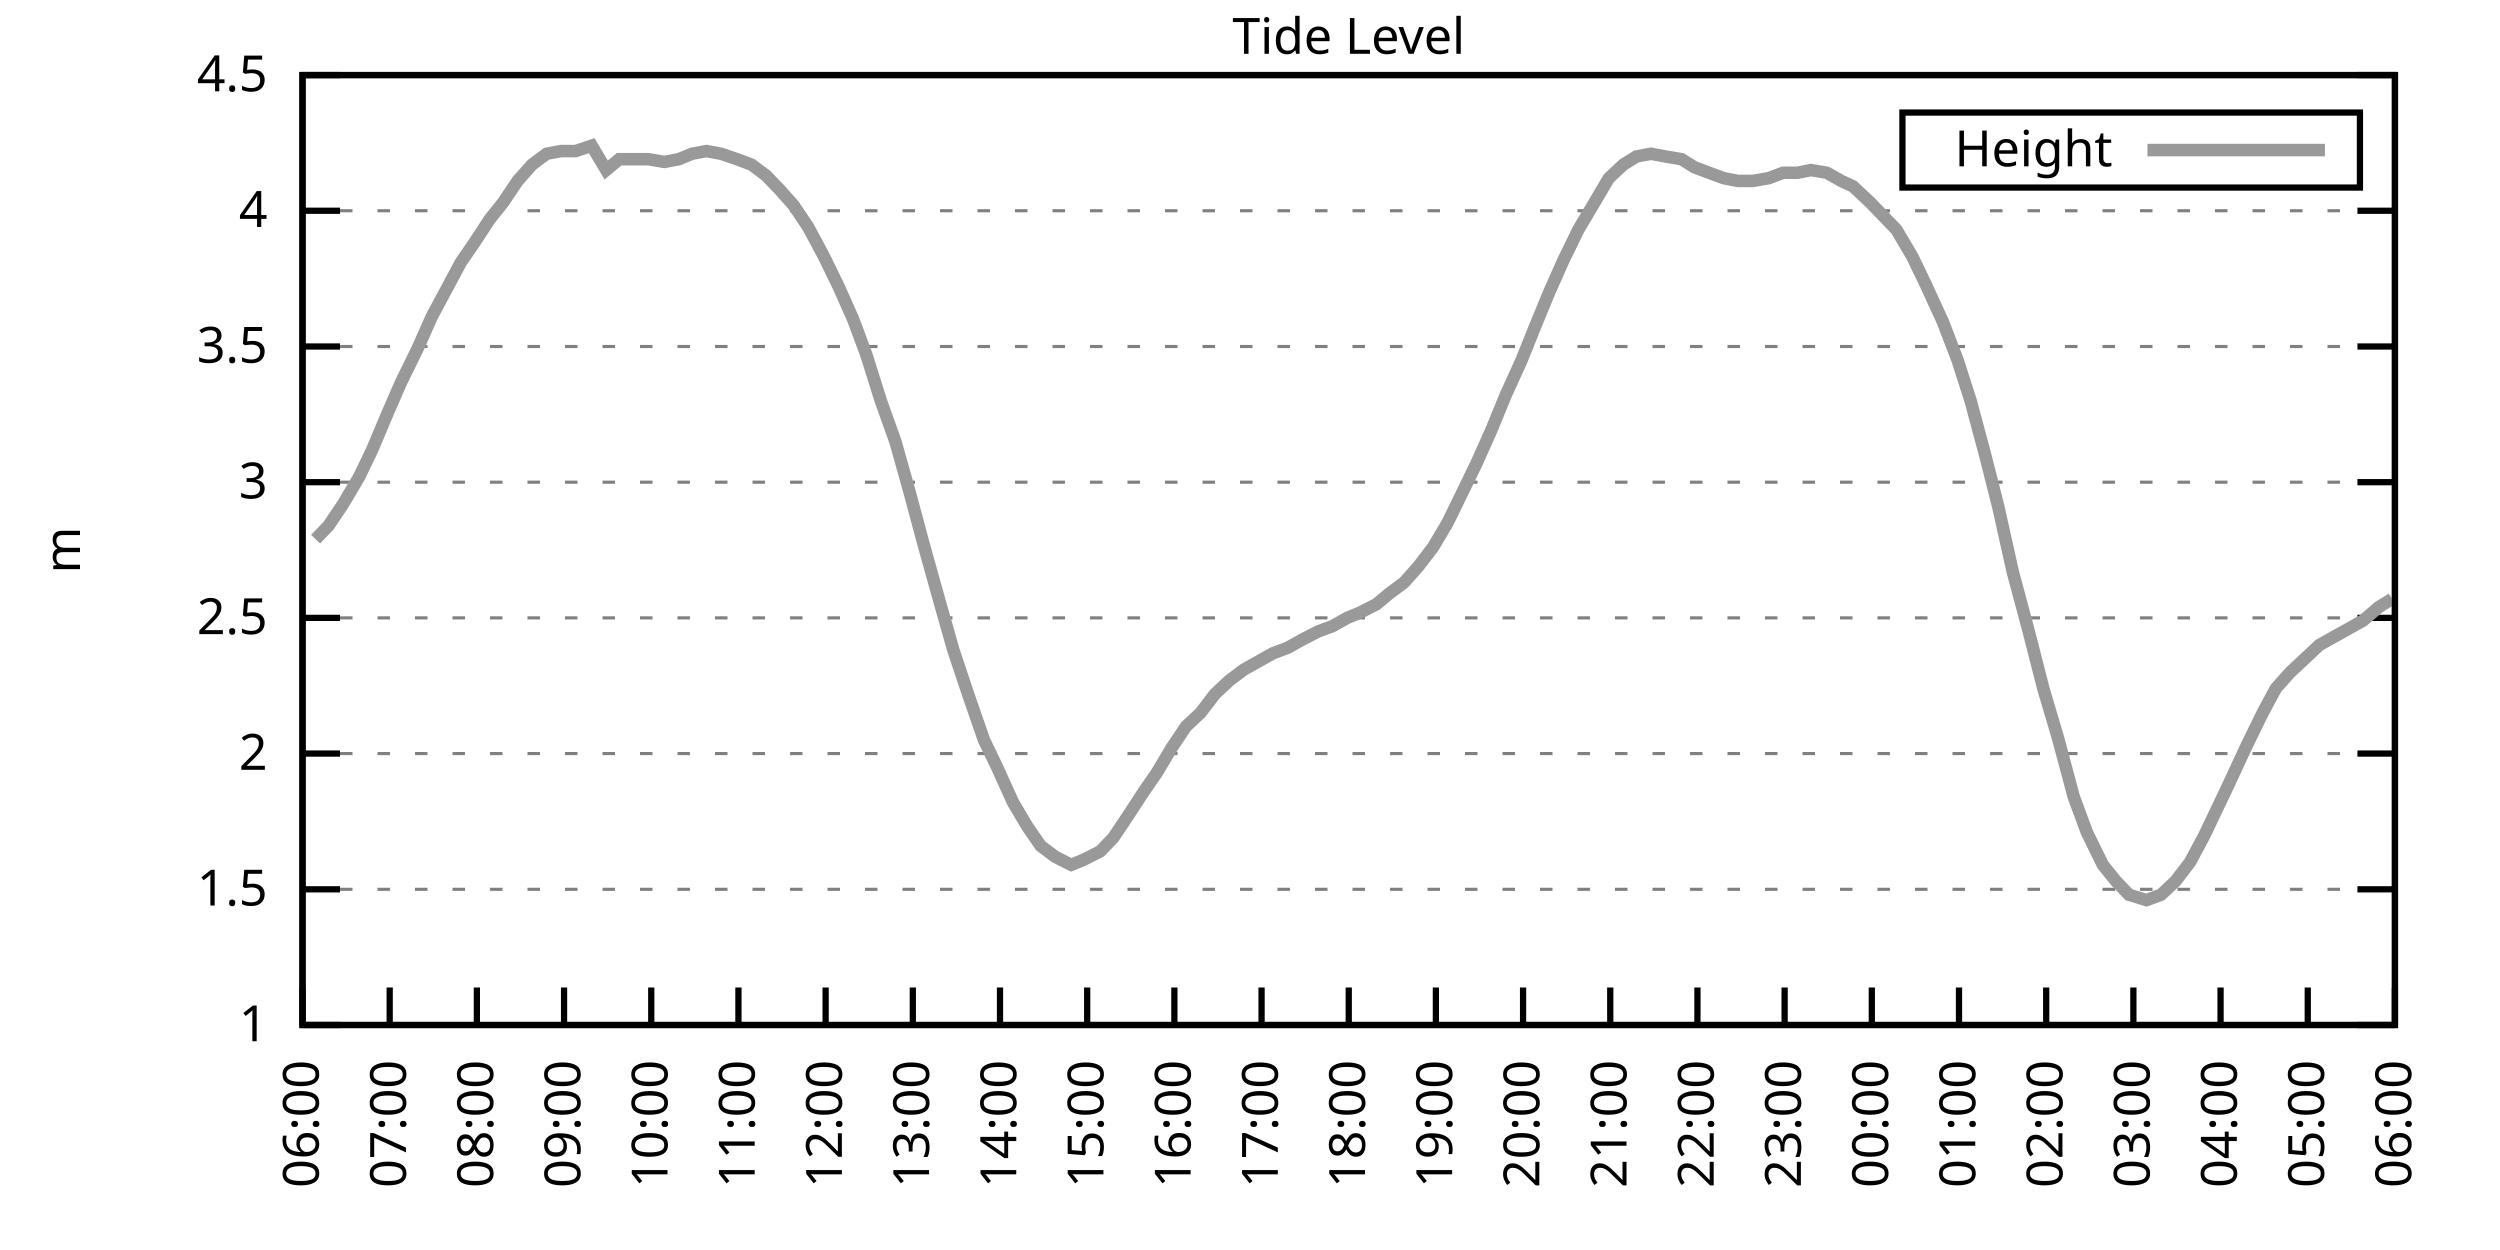
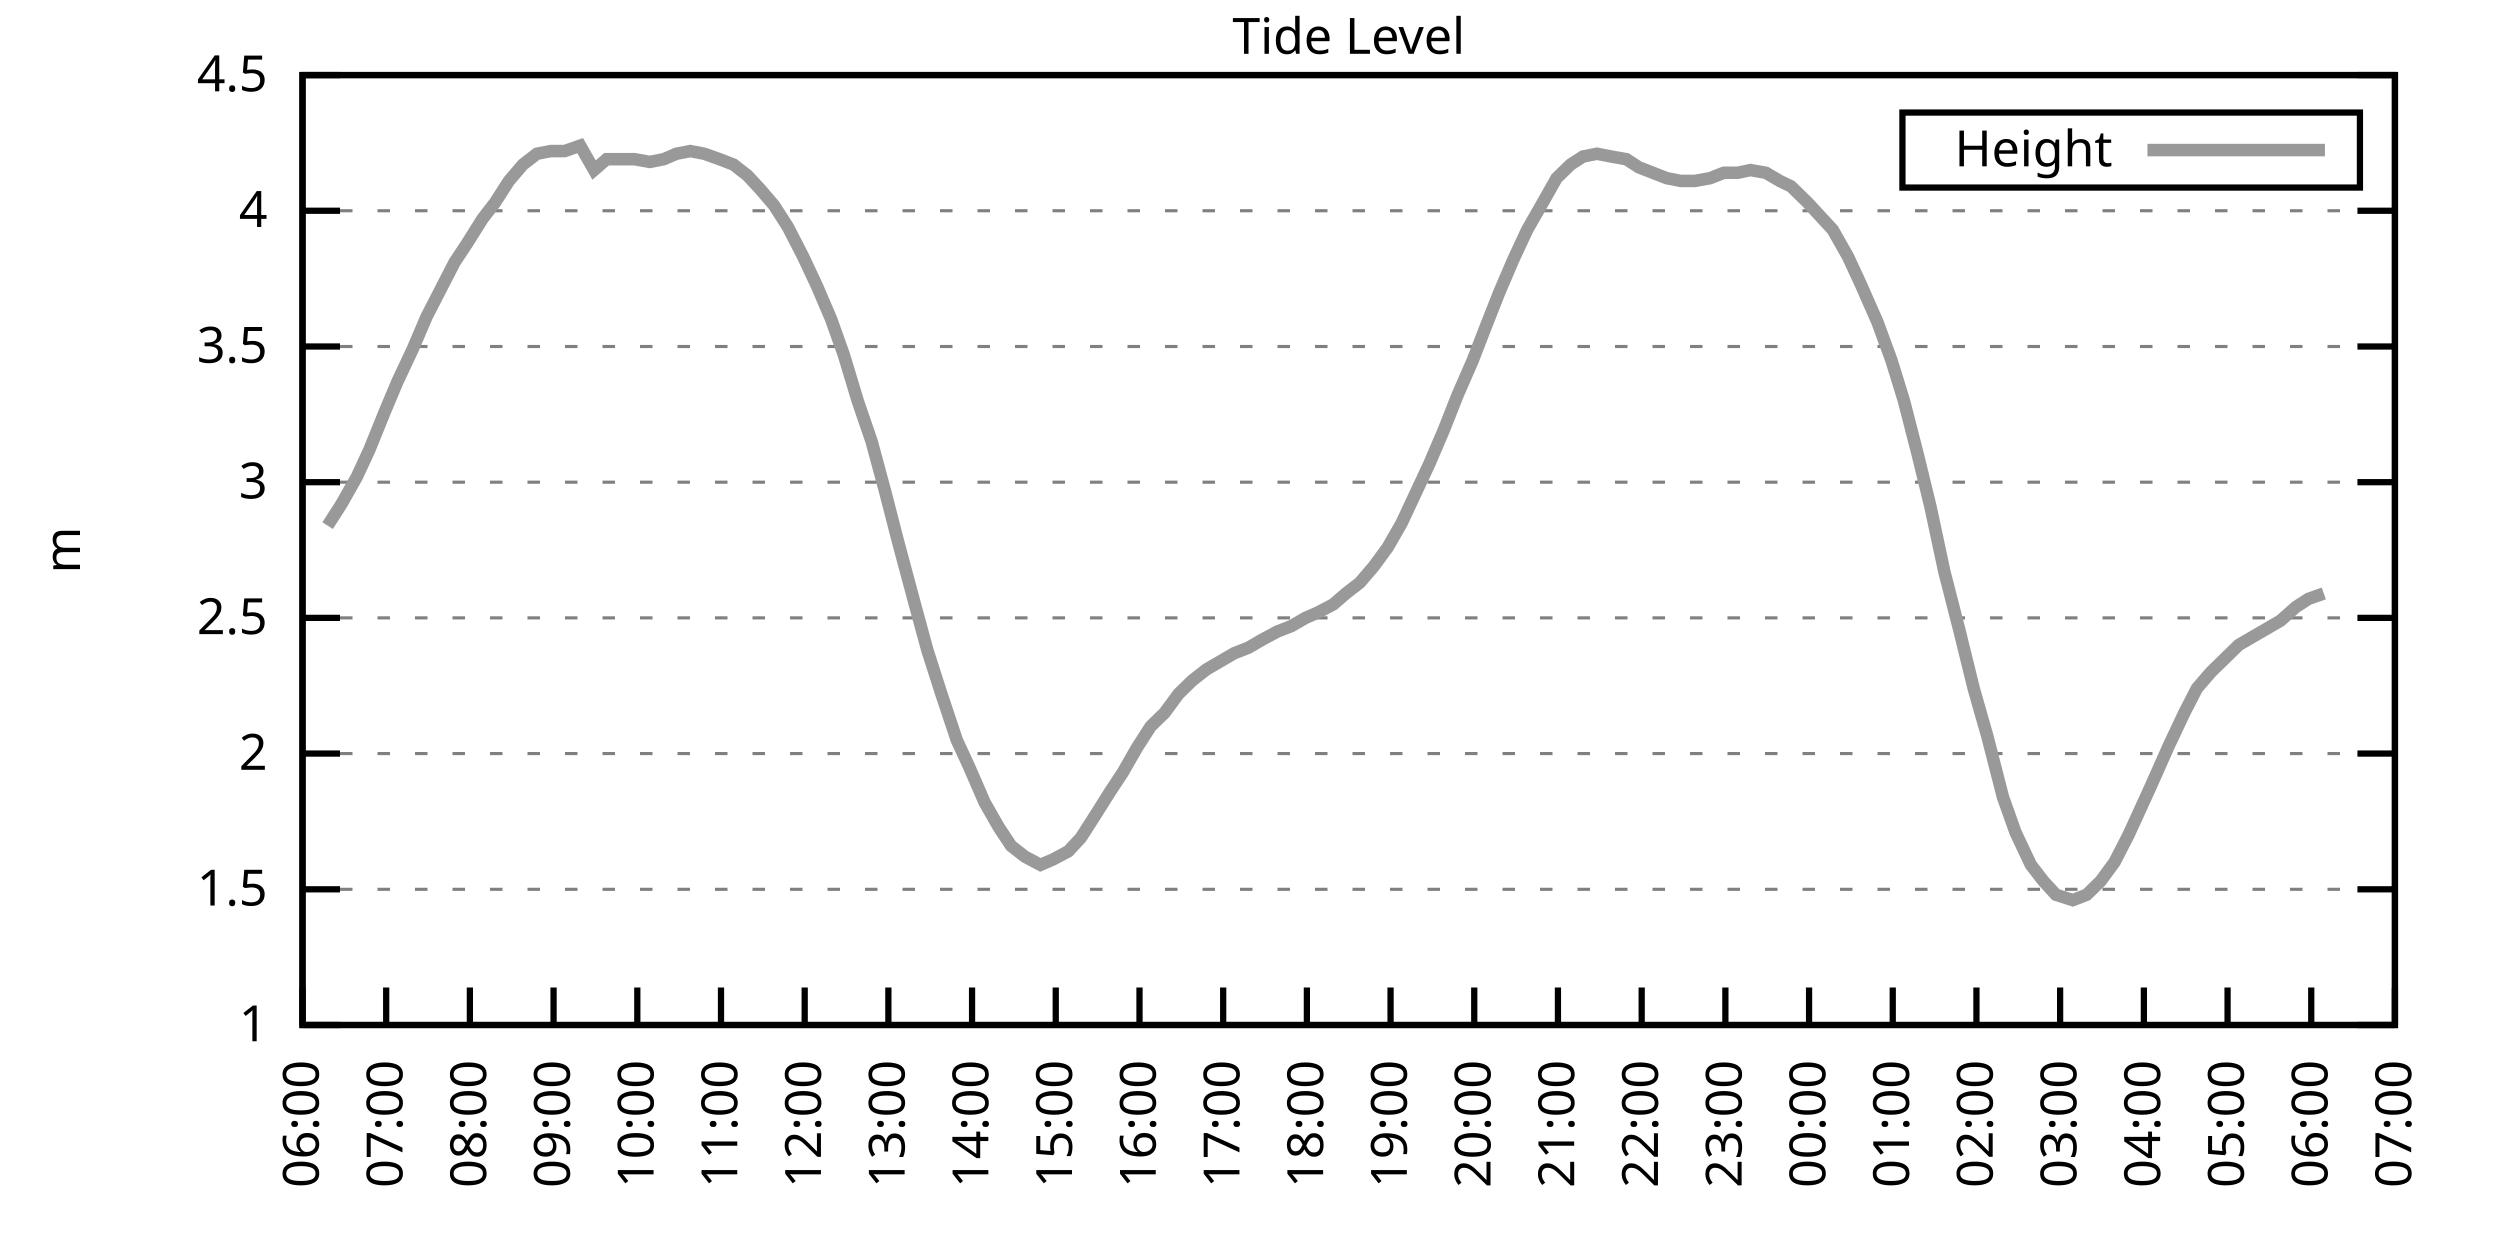
<svg xmlns="http://www.w3.org/2000/svg" xmlns:xlink="http://www.w3.org/1999/xlink" width="400" height="200" viewBox="0 0 400 200">
  <g id="gnuplot_canvas">
    <rect x="0" y="0" width="400" height="200" fill="none" />
    <defs>
      <circle id="gpDot" r="0.5" stroke-width="0.5" stroke="currentColor" />
      <path id="gpPt0" stroke-width="0.333" stroke="currentColor" d="M-1,0 h2 M0,-1 v2" />
      <path id="gpPt1" stroke-width="0.333" stroke="currentColor" d="M-1,-1 L1,1 M1,-1 L-1,1" />
      <path id="gpPt2" stroke-width="0.333" stroke="currentColor" d="M-1,0 L1,0 M0,-1 L0,1 M-1,-1 L1,1 M-1,1 L1,-1" />
      <rect id="gpPt3" stroke-width="0.333" stroke="currentColor" x="-1" y="-1" width="2" height="2" />
      <rect id="gpPt4" stroke-width="0.333" stroke="currentColor" fill="currentColor" x="-1" y="-1" width="2" height="2" />
      <circle id="gpPt5" stroke-width="0.333" stroke="currentColor" cx="0" cy="0" r="1" />
      <use xlink:href="#gpPt5" id="gpPt6" fill="currentColor" stroke="none" />
      <path id="gpPt7" stroke-width="0.333" stroke="currentColor" d="M0,-1.33 L-1.33,0.67 L1.33,0.67 z" />
      <use xlink:href="#gpPt7" id="gpPt8" fill="currentColor" stroke="none" />
      <use xlink:href="#gpPt7" id="gpPt9" stroke="currentColor" transform="rotate(180)" />
      <use xlink:href="#gpPt9" id="gpPt10" fill="currentColor" stroke="none" />
      <use xlink:href="#gpPt3" id="gpPt11" stroke="currentColor" transform="rotate(45)" />
      <use xlink:href="#gpPt11" id="gpPt12" fill="currentColor" stroke="none" />
      <path id="gpPt13" stroke-width="0.333" stroke="currentColor" d="M0,1.330 L1.265,0.411 L0.782,-1.067 L-0.782,-1.076 L-1.265,0.411 z" />
      <use xlink:href="#gpPt13" id="gpPt14" fill="currentColor" stroke="none" />
      <filter id="textbox" filterUnits="objectBoundingBox" x="0" y="0" height="1" width="1">
        <feFlood flood-color="white" flood-opacity="1" result="bgnd" />
        <feComposite in="SourceGraphic" in2="bgnd" operator="atop" />
      </filter>
      <filter id="greybox" filterUnits="objectBoundingBox" x="0" y="0" height="1" width="1">
        <feFlood flood-color="lightgrey" flood-opacity="1" result="grey" />
        <feComposite in="SourceGraphic" in2="grey" operator="atop" />
      </filter>
    </defs>
    <g fill="none" color="white" stroke="currentColor" stroke-width="1.00" stroke-linecap="butt" stroke-linejoin="miter">
</g>
    <g fill="none" color="black" stroke="currentColor" stroke-width="1.00" stroke-linecap="butt" stroke-linejoin="miter">
      <g stroke="none" shape-rendering="crispEdges">
        <polygon fill="rgb(255, 255, 255)" points="48.40,164.00 383.18,164.00 383.18,12.02 48.40,12.02 " />
      </g>
    </g>
    <g fill="none" color="black" stroke="currentColor" stroke-width="1.00" stroke-linecap="butt" stroke-linejoin="miter">
</g>
    <g fill="none" color="black" stroke="black" stroke-width="0.50" stroke-linecap="butt" stroke-linejoin="miter">
</g>
    <g fill="none" color="gray" stroke="currentColor" stroke-width="0.50" stroke-linecap="butt" stroke-linejoin="miter">
      <path stroke="gray" stroke-dasharray="2,4" class="gridline" d="M48.40,164.00 L383.19,164.00  " />
    </g>
    <g fill="none" color="gray" stroke="gray" stroke-width="1.00" stroke-linecap="butt" stroke-linejoin="miter">
</g>
    <g fill="none" color="black" stroke="currentColor" stroke-width="1.00" stroke-linecap="butt" stroke-linejoin="miter">
      <path stroke="black" d="M48.40,164.00 L54.40,164.00 M383.19,164.00 L377.19,164.00  " />
      <g transform="translate(42.80,166.60)" stroke="none" fill="black" font-family="Sans" font-size="8.00" text-anchor="end">
        <text>
          <tspan font-family="Sans"> 1</tspan>
        </text>
      </g>
    </g>
    <g fill="none" color="black" stroke="currentColor" stroke-width="1.00" stroke-linecap="butt" stroke-linejoin="miter">
</g>
    <g fill="none" color="black" stroke="black" stroke-width="0.50" stroke-linecap="butt" stroke-linejoin="miter">
</g>
    <g fill="none" color="gray" stroke="currentColor" stroke-width="0.50" stroke-linecap="butt" stroke-linejoin="miter">
      <path stroke="gray" stroke-dasharray="2,4" class="gridline" d="M48.40,142.29 L383.19,142.29  " />
    </g>
    <g fill="none" color="gray" stroke="gray" stroke-width="1.00" stroke-linecap="butt" stroke-linejoin="miter">
</g>
    <g fill="none" color="black" stroke="currentColor" stroke-width="1.00" stroke-linecap="butt" stroke-linejoin="miter">
      <path stroke="black" d="M48.40,142.29 L54.40,142.29 M383.19,142.29 L377.19,142.29  " />
      <g transform="translate(42.80,144.89)" stroke="none" fill="black" font-family="Sans" font-size="8.00" text-anchor="end">
        <text>
          <tspan font-family="Sans"> 1.5</tspan>
        </text>
      </g>
    </g>
    <g fill="none" color="black" stroke="currentColor" stroke-width="1.00" stroke-linecap="butt" stroke-linejoin="miter">
</g>
    <g fill="none" color="black" stroke="black" stroke-width="0.50" stroke-linecap="butt" stroke-linejoin="miter">
</g>
    <g fill="none" color="gray" stroke="currentColor" stroke-width="0.50" stroke-linecap="butt" stroke-linejoin="miter">
      <path stroke="gray" stroke-dasharray="2,4" class="gridline" d="M48.40,120.57 L383.19,120.57  " />
    </g>
    <g fill="none" color="gray" stroke="gray" stroke-width="1.00" stroke-linecap="butt" stroke-linejoin="miter">
</g>
    <g fill="none" color="black" stroke="currentColor" stroke-width="1.00" stroke-linecap="butt" stroke-linejoin="miter">
      <path stroke="black" d="M48.40,120.57 L54.40,120.57 M383.19,120.57 L377.19,120.57  " />
      <g transform="translate(42.80,123.17)" stroke="none" fill="black" font-family="Sans" font-size="8.00" text-anchor="end">
        <text>
          <tspan font-family="Sans"> 2</tspan>
        </text>
      </g>
    </g>
    <g fill="none" color="black" stroke="currentColor" stroke-width="1.00" stroke-linecap="butt" stroke-linejoin="miter">
</g>
    <g fill="none" color="black" stroke="black" stroke-width="0.50" stroke-linecap="butt" stroke-linejoin="miter">
</g>
    <g fill="none" color="gray" stroke="currentColor" stroke-width="0.50" stroke-linecap="butt" stroke-linejoin="miter">
      <path stroke="gray" stroke-dasharray="2,4" class="gridline" d="M48.40,98.86 L383.19,98.86  " />
    </g>
    <g fill="none" color="gray" stroke="gray" stroke-width="1.00" stroke-linecap="butt" stroke-linejoin="miter">
</g>
    <g fill="none" color="black" stroke="currentColor" stroke-width="1.00" stroke-linecap="butt" stroke-linejoin="miter">
      <path stroke="black" d="M48.40,98.86 L54.40,98.86 M383.19,98.86 L377.19,98.86  " />
      <g transform="translate(42.80,101.46)" stroke="none" fill="black" font-family="Sans" font-size="8.00" text-anchor="end">
        <text>
          <tspan font-family="Sans"> 2.5</tspan>
        </text>
      </g>
    </g>
    <g fill="none" color="black" stroke="currentColor" stroke-width="1.00" stroke-linecap="butt" stroke-linejoin="miter">
</g>
    <g fill="none" color="black" stroke="black" stroke-width="0.50" stroke-linecap="butt" stroke-linejoin="miter">
</g>
    <g fill="none" color="gray" stroke="currentColor" stroke-width="0.50" stroke-linecap="butt" stroke-linejoin="miter">
      <path stroke="gray" stroke-dasharray="2,4" class="gridline" d="M48.40,77.15 L383.19,77.15  " />
    </g>
    <g fill="none" color="gray" stroke="gray" stroke-width="1.00" stroke-linecap="butt" stroke-linejoin="miter">
</g>
    <g fill="none" color="black" stroke="currentColor" stroke-width="1.00" stroke-linecap="butt" stroke-linejoin="miter">
      <path stroke="black" d="M48.40,77.15 L54.40,77.15 M383.19,77.15 L377.19,77.15  " />
      <g transform="translate(42.80,79.75)" stroke="none" fill="black" font-family="Sans" font-size="8.00" text-anchor="end">
        <text>
          <tspan font-family="Sans"> 3</tspan>
        </text>
      </g>
    </g>
    <g fill="none" color="black" stroke="currentColor" stroke-width="1.00" stroke-linecap="butt" stroke-linejoin="miter">
</g>
    <g fill="none" color="black" stroke="black" stroke-width="0.50" stroke-linecap="butt" stroke-linejoin="miter">
</g>
    <g fill="none" color="gray" stroke="currentColor" stroke-width="0.50" stroke-linecap="butt" stroke-linejoin="miter">
      <path stroke="gray" stroke-dasharray="2,4" class="gridline" d="M48.40,55.44 L383.19,55.44  " />
    </g>
    <g fill="none" color="gray" stroke="gray" stroke-width="1.00" stroke-linecap="butt" stroke-linejoin="miter">
</g>
    <g fill="none" color="black" stroke="currentColor" stroke-width="1.00" stroke-linecap="butt" stroke-linejoin="miter">
      <path stroke="black" d="M48.40,55.44 L54.40,55.44 M383.19,55.44 L377.19,55.44  " />
      <g transform="translate(42.80,58.04)" stroke="none" fill="black" font-family="Sans" font-size="8.00" text-anchor="end">
        <text>
          <tspan font-family="Sans"> 3.5</tspan>
        </text>
      </g>
    </g>
    <g fill="none" color="black" stroke="currentColor" stroke-width="1.00" stroke-linecap="butt" stroke-linejoin="miter">
</g>
    <g fill="none" color="black" stroke="black" stroke-width="0.50" stroke-linecap="butt" stroke-linejoin="miter">
</g>
    <g fill="none" color="gray" stroke="currentColor" stroke-width="0.50" stroke-linecap="butt" stroke-linejoin="miter">
      <path stroke="gray" stroke-dasharray="2,4" class="gridline" d="M48.40,33.72 L383.19,33.72  " />
    </g>
    <g fill="none" color="gray" stroke="gray" stroke-width="1.00" stroke-linecap="butt" stroke-linejoin="miter">
</g>
    <g fill="none" color="black" stroke="currentColor" stroke-width="1.00" stroke-linecap="butt" stroke-linejoin="miter">
      <path stroke="black" d="M48.40,33.72 L54.40,33.72 M383.19,33.72 L377.19,33.72  " />
      <g transform="translate(42.80,36.32)" stroke="none" fill="black" font-family="Sans" font-size="8.00" text-anchor="end">
        <text>
          <tspan font-family="Sans"> 4</tspan>
        </text>
      </g>
    </g>
    <g fill="none" color="black" stroke="currentColor" stroke-width="1.00" stroke-linecap="butt" stroke-linejoin="miter">
</g>
    <g fill="none" color="black" stroke="black" stroke-width="0.50" stroke-linecap="butt" stroke-linejoin="miter">
</g>
    <g fill="none" color="gray" stroke="currentColor" stroke-width="0.50" stroke-linecap="butt" stroke-linejoin="miter">
      <path stroke="gray" stroke-dasharray="2,4" class="gridline" d="M48.40,12.01 L383.19,12.01  " />
    </g>
    <g fill="none" color="gray" stroke="gray" stroke-width="1.00" stroke-linecap="butt" stroke-linejoin="miter">
</g>
    <g fill="none" color="black" stroke="currentColor" stroke-width="1.00" stroke-linecap="butt" stroke-linejoin="miter">
      <path stroke="black" d="M48.40,12.01 L54.40,12.01 M383.19,12.01 L377.19,12.01  " />
      <g transform="translate(42.80,14.61)" stroke="none" fill="black" font-family="Sans" font-size="8.00" text-anchor="end">
        <text>
          <tspan font-family="Sans"> 4.5</tspan>
        </text>
      </g>
    </g>
    <g fill="none" color="black" stroke="currentColor" stroke-width="1.00" stroke-linecap="butt" stroke-linejoin="miter">
      <path stroke="black" d="M48.40,164.00 L48.40,158.00  " />
      <g transform="translate(51.00,169.60) rotate(270.00)" stroke="none" fill="black" font-family="Sans" font-size="8.00" text-anchor="end">
        <text>
          <tspan font-family="Sans">06:00</tspan>
        </text>
      </g>
    </g>
    <g fill="none" color="black" stroke="currentColor" stroke-width="1.00" stroke-linecap="butt" stroke-linejoin="miter">
-       <path stroke="black" d="M62.35,164.00 L62.35,158.00  " />
-       <g transform="translate(64.95,169.60) rotate(270.00)" stroke="none" fill="black" font-family="Sans" font-size="8.00" text-anchor="end">
+       <path stroke="black" d="M61.79,164.00 L61.79,158.00  " />
+       <g transform="translate(64.39,169.60) rotate(270.00)" stroke="none" fill="black" font-family="Sans" font-size="8.00" text-anchor="end">
        <text>
          <tspan font-family="Sans">07:00</tspan>
        </text>
      </g>
    </g>
    <g fill="none" color="black" stroke="currentColor" stroke-width="1.00" stroke-linecap="butt" stroke-linejoin="miter">
-       <path stroke="black" d="M76.30,164.00 L76.30,158.00  " />
-       <g transform="translate(78.90,169.60) rotate(270.00)" stroke="none" fill="black" font-family="Sans" font-size="8.00" text-anchor="end">
+       <path stroke="black" d="M75.18,164.00 L75.18,158.00  " />
+       <g transform="translate(77.78,169.60) rotate(270.00)" stroke="none" fill="black" font-family="Sans" font-size="8.00" text-anchor="end">
        <text>
          <tspan font-family="Sans">08:00</tspan>
        </text>
      </g>
    </g>
    <g fill="none" color="black" stroke="currentColor" stroke-width="1.00" stroke-linecap="butt" stroke-linejoin="miter">
-       <path stroke="black" d="M90.25,164.00 L90.25,158.00  " />
-       <g transform="translate(92.85,169.60) rotate(270.00)" stroke="none" fill="black" font-family="Sans" font-size="8.00" text-anchor="end">
+       <path stroke="black" d="M88.57,164.00 L88.57,158.00  " />
+       <g transform="translate(91.17,169.60) rotate(270.00)" stroke="none" fill="black" font-family="Sans" font-size="8.00" text-anchor="end">
        <text>
          <tspan font-family="Sans">09:00</tspan>
        </text>
      </g>
    </g>
    <g fill="none" color="black" stroke="currentColor" stroke-width="1.00" stroke-linecap="butt" stroke-linejoin="miter">
-       <path stroke="black" d="M104.20,164.00 L104.20,158.00  " />
-       <g transform="translate(106.80,169.60) rotate(270.00)" stroke="none" fill="black" font-family="Sans" font-size="8.00" text-anchor="end">
+       <path stroke="black" d="M101.97,164.00 L101.97,158.00  " />
+       <g transform="translate(104.57,169.60) rotate(270.00)" stroke="none" fill="black" font-family="Sans" font-size="8.00" text-anchor="end">
        <text>
          <tspan font-family="Sans">10:00</tspan>
        </text>
      </g>
    </g>
    <g fill="none" color="black" stroke="currentColor" stroke-width="1.00" stroke-linecap="butt" stroke-linejoin="miter">
-       <path stroke="black" d="M118.15,164.00 L118.15,158.00  " />
-       <g transform="translate(120.75,169.60) rotate(270.00)" stroke="none" fill="black" font-family="Sans" font-size="8.00" text-anchor="end">
+       <path stroke="black" d="M115.36,164.00 L115.36,158.00  " />
+       <g transform="translate(117.96,169.60) rotate(270.00)" stroke="none" fill="black" font-family="Sans" font-size="8.00" text-anchor="end">
        <text>
          <tspan font-family="Sans">11:00</tspan>
        </text>
      </g>
    </g>
    <g fill="none" color="black" stroke="currentColor" stroke-width="1.00" stroke-linecap="butt" stroke-linejoin="miter">
-       <path stroke="black" d="M132.10,164.00 L132.10,158.00  " />
-       <g transform="translate(134.70,169.60) rotate(270.00)" stroke="none" fill="black" font-family="Sans" font-size="8.00" text-anchor="end">
+       <path stroke="black" d="M128.75,164.00 L128.75,158.00  " />
+       <g transform="translate(131.35,169.60) rotate(270.00)" stroke="none" fill="black" font-family="Sans" font-size="8.00" text-anchor="end">
        <text>
          <tspan font-family="Sans">12:00</tspan>
        </text>
      </g>
    </g>
    <g fill="none" color="black" stroke="currentColor" stroke-width="1.00" stroke-linecap="butt" stroke-linejoin="miter">
-       <path stroke="black" d="M146.05,164.00 L146.05,158.00  " />
-       <g transform="translate(148.65,169.60) rotate(270.00)" stroke="none" fill="black" font-family="Sans" font-size="8.00" text-anchor="end">
+       <path stroke="black" d="M142.14,164.00 L142.14,158.00  " />
+       <g transform="translate(144.74,169.60) rotate(270.00)" stroke="none" fill="black" font-family="Sans" font-size="8.00" text-anchor="end">
        <text>
          <tspan font-family="Sans">13:00</tspan>
        </text>
      </g>
    </g>
    <g fill="none" color="black" stroke="currentColor" stroke-width="1.00" stroke-linecap="butt" stroke-linejoin="miter">
-       <path stroke="black" d="M160.00,164.00 L160.00,158.00  " />
-       <g transform="translate(162.60,169.60) rotate(270.00)" stroke="none" fill="black" font-family="Sans" font-size="8.00" text-anchor="end">
+       <path stroke="black" d="M155.53,164.00 L155.53,158.00  " />
+       <g transform="translate(158.13,169.60) rotate(270.00)" stroke="none" fill="black" font-family="Sans" font-size="8.00" text-anchor="end">
        <text>
          <tspan font-family="Sans">14:00</tspan>
        </text>
      </g>
    </g>
    <g fill="none" color="black" stroke="currentColor" stroke-width="1.00" stroke-linecap="butt" stroke-linejoin="miter">
-       <path stroke="black" d="M173.95,164.00 L173.95,158.00  " />
-       <g transform="translate(176.55,169.60) rotate(270.00)" stroke="none" fill="black" font-family="Sans" font-size="8.00" text-anchor="end">
+       <path stroke="black" d="M168.92,164.00 L168.92,158.00  " />
+       <g transform="translate(171.52,169.60) rotate(270.00)" stroke="none" fill="black" font-family="Sans" font-size="8.00" text-anchor="end">
        <text>
          <tspan font-family="Sans">15:00</tspan>
        </text>
      </g>
    </g>
    <g fill="none" color="black" stroke="currentColor" stroke-width="1.00" stroke-linecap="butt" stroke-linejoin="miter">
-       <path stroke="black" d="M187.90,164.00 L187.90,158.00  " />
-       <g transform="translate(190.50,169.60) rotate(270.00)" stroke="none" fill="black" font-family="Sans" font-size="8.00" text-anchor="end">
+       <path stroke="black" d="M182.32,164.00 L182.32,158.00  " />
+       <g transform="translate(184.92,169.60) rotate(270.00)" stroke="none" fill="black" font-family="Sans" font-size="8.00" text-anchor="end">
        <text>
          <tspan font-family="Sans">16:00</tspan>
        </text>
      </g>
    </g>
    <g fill="none" color="black" stroke="currentColor" stroke-width="1.00" stroke-linecap="butt" stroke-linejoin="miter">
-       <path stroke="black" d="M201.85,164.00 L201.85,158.00  " />
-       <g transform="translate(204.45,169.60) rotate(270.00)" stroke="none" fill="black" font-family="Sans" font-size="8.00" text-anchor="end">
+       <path stroke="black" d="M195.71,164.00 L195.71,158.00  " />
+       <g transform="translate(198.31,169.60) rotate(270.00)" stroke="none" fill="black" font-family="Sans" font-size="8.00" text-anchor="end">
        <text>
          <tspan font-family="Sans">17:00</tspan>
        </text>
      </g>
    </g>
    <g fill="none" color="black" stroke="currentColor" stroke-width="1.00" stroke-linecap="butt" stroke-linejoin="miter">
-       <path stroke="black" d="M215.80,164.00 L215.80,158.00  " />
-       <g transform="translate(218.40,169.60) rotate(270.00)" stroke="none" fill="black" font-family="Sans" font-size="8.00" text-anchor="end">
+       <path stroke="black" d="M209.10,164.00 L209.10,158.00  " />
+       <g transform="translate(211.70,169.60) rotate(270.00)" stroke="none" fill="black" font-family="Sans" font-size="8.00" text-anchor="end">
        <text>
          <tspan font-family="Sans">18:00</tspan>
        </text>
      </g>
    </g>
    <g fill="none" color="black" stroke="currentColor" stroke-width="1.00" stroke-linecap="butt" stroke-linejoin="miter">
-       <path stroke="black" d="M229.74,164.00 L229.74,158.00  " />
-       <g transform="translate(232.34,169.60) rotate(270.00)" stroke="none" fill="black" font-family="Sans" font-size="8.00" text-anchor="end">
+       <path stroke="black" d="M222.49,164.00 L222.49,158.00  " />
+       <g transform="translate(225.09,169.60) rotate(270.00)" stroke="none" fill="black" font-family="Sans" font-size="8.00" text-anchor="end">
        <text>
          <tspan font-family="Sans">19:00</tspan>
        </text>
      </g>
    </g>
    <g fill="none" color="black" stroke="currentColor" stroke-width="1.00" stroke-linecap="butt" stroke-linejoin="miter">
-       <path stroke="black" d="M243.69,164.00 L243.69,158.00  " />
-       <g transform="translate(246.29,169.60) rotate(270.00)" stroke="none" fill="black" font-family="Sans" font-size="8.00" text-anchor="end">
+       <path stroke="black" d="M235.88,164.00 L235.88,158.00  " />
+       <g transform="translate(238.48,169.60) rotate(270.00)" stroke="none" fill="black" font-family="Sans" font-size="8.00" text-anchor="end">
        <text>
          <tspan font-family="Sans">20:00</tspan>
        </text>
      </g>
    </g>
    <g fill="none" color="black" stroke="currentColor" stroke-width="1.00" stroke-linecap="butt" stroke-linejoin="miter">
-       <path stroke="black" d="M257.64,164.00 L257.64,158.00  " />
-       <g transform="translate(260.24,169.60) rotate(270.00)" stroke="none" fill="black" font-family="Sans" font-size="8.00" text-anchor="end">
+       <path stroke="black" d="M249.27,164.00 L249.27,158.00  " />
+       <g transform="translate(251.87,169.60) rotate(270.00)" stroke="none" fill="black" font-family="Sans" font-size="8.00" text-anchor="end">
        <text>
          <tspan font-family="Sans">21:00</tspan>
        </text>
      </g>
    </g>
    <g fill="none" color="black" stroke="currentColor" stroke-width="1.00" stroke-linecap="butt" stroke-linejoin="miter">
-       <path stroke="black" d="M271.59,164.00 L271.59,158.00  " />
-       <g transform="translate(274.19,169.60) rotate(270.00)" stroke="none" fill="black" font-family="Sans" font-size="8.00" text-anchor="end">
+       <path stroke="black" d="M262.67,164.00 L262.67,158.00  " />
+       <g transform="translate(265.27,169.60) rotate(270.00)" stroke="none" fill="black" font-family="Sans" font-size="8.00" text-anchor="end">
        <text>
          <tspan font-family="Sans">22:00</tspan>
        </text>
      </g>
    </g>
    <g fill="none" color="black" stroke="currentColor" stroke-width="1.00" stroke-linecap="butt" stroke-linejoin="miter">
-       <path stroke="black" d="M285.54,164.00 L285.54,158.00  " />
-       <g transform="translate(288.14,169.60) rotate(270.00)" stroke="none" fill="black" font-family="Sans" font-size="8.00" text-anchor="end">
+       <path stroke="black" d="M276.06,164.00 L276.06,158.00  " />
+       <g transform="translate(278.66,169.60) rotate(270.00)" stroke="none" fill="black" font-family="Sans" font-size="8.00" text-anchor="end">
        <text>
          <tspan font-family="Sans">23:00</tspan>
        </text>
      </g>
    </g>
    <g fill="none" color="black" stroke="currentColor" stroke-width="1.00" stroke-linecap="butt" stroke-linejoin="miter">
-       <path stroke="black" d="M299.49,164.00 L299.49,158.00  " />
-       <g transform="translate(302.09,169.60) rotate(270.00)" stroke="none" fill="black" font-family="Sans" font-size="8.00" text-anchor="end">
+       <path stroke="black" d="M289.45,164.00 L289.45,158.00  " />
+       <g transform="translate(292.05,169.60) rotate(270.00)" stroke="none" fill="black" font-family="Sans" font-size="8.00" text-anchor="end">
        <text>
          <tspan font-family="Sans">00:00</tspan>
        </text>
      </g>
    </g>
    <g fill="none" color="black" stroke="currentColor" stroke-width="1.00" stroke-linecap="butt" stroke-linejoin="miter">
-       <path stroke="black" d="M313.44,164.00 L313.44,158.00  " />
-       <g transform="translate(316.04,169.60) rotate(270.00)" stroke="none" fill="black" font-family="Sans" font-size="8.00" text-anchor="end">
+       <path stroke="black" d="M302.84,164.00 L302.84,158.00  " />
+       <g transform="translate(305.44,169.60) rotate(270.00)" stroke="none" fill="black" font-family="Sans" font-size="8.00" text-anchor="end">
        <text>
          <tspan font-family="Sans">01:00</tspan>
        </text>
      </g>
    </g>
    <g fill="none" color="black" stroke="currentColor" stroke-width="1.00" stroke-linecap="butt" stroke-linejoin="miter">
-       <path stroke="black" d="M327.39,164.00 L327.39,158.00  " />
-       <g transform="translate(329.99,169.60) rotate(270.00)" stroke="none" fill="black" font-family="Sans" font-size="8.00" text-anchor="end">
+       <path stroke="black" d="M316.23,164.00 L316.23,158.00  " />
+       <g transform="translate(318.83,169.60) rotate(270.00)" stroke="none" fill="black" font-family="Sans" font-size="8.00" text-anchor="end">
        <text>
          <tspan font-family="Sans">02:00</tspan>
        </text>
      </g>
    </g>
    <g fill="none" color="black" stroke="currentColor" stroke-width="1.00" stroke-linecap="butt" stroke-linejoin="miter">
-       <path stroke="black" d="M341.34,164.00 L341.34,158.00  " />
-       <g transform="translate(343.94,169.60) rotate(270.00)" stroke="none" fill="black" font-family="Sans" font-size="8.00" text-anchor="end">
+       <path stroke="black" d="M329.62,164.00 L329.62,158.00  " />
+       <g transform="translate(332.22,169.60) rotate(270.00)" stroke="none" fill="black" font-family="Sans" font-size="8.00" text-anchor="end">
        <text>
          <tspan font-family="Sans">03:00</tspan>
        </text>
      </g>
    </g>
    <g fill="none" color="black" stroke="currentColor" stroke-width="1.00" stroke-linecap="butt" stroke-linejoin="miter">
-       <path stroke="black" d="M355.29,164.00 L355.29,158.00  " />
-       <g transform="translate(357.89,169.60) rotate(270.00)" stroke="none" fill="black" font-family="Sans" font-size="8.00" text-anchor="end">
+       <path stroke="black" d="M343.02,164.00 L343.02,158.00  " />
+       <g transform="translate(345.62,169.60) rotate(270.00)" stroke="none" fill="black" font-family="Sans" font-size="8.00" text-anchor="end">
        <text>
          <tspan font-family="Sans">04:00</tspan>
        </text>
      </g>
    </g>
    <g fill="none" color="black" stroke="currentColor" stroke-width="1.00" stroke-linecap="butt" stroke-linejoin="miter">
-       <path stroke="black" d="M369.24,164.00 L369.24,158.00  " />
-       <g transform="translate(371.84,169.60) rotate(270.00)" stroke="none" fill="black" font-family="Sans" font-size="8.00" text-anchor="end">
+       <path stroke="black" d="M356.41,164.00 L356.41,158.00  " />
+       <g transform="translate(359.01,169.60) rotate(270.00)" stroke="none" fill="black" font-family="Sans" font-size="8.00" text-anchor="end">
        <text>
          <tspan font-family="Sans">05:00</tspan>
+         </text>
+       </g>
+     </g>
+     <g fill="none" color="black" stroke="currentColor" stroke-width="1.00" stroke-linecap="butt" stroke-linejoin="miter">
+       <path stroke="black" d="M369.80,164.00 L369.80,158.00  " />
+       <g transform="translate(372.40,169.60) rotate(270.00)" stroke="none" fill="black" font-family="Sans" font-size="8.00" text-anchor="end">
+         <text>
+           <tspan font-family="Sans">06:00</tspan>
        </text>
      </g>
    </g>
    <g fill="none" color="black" stroke="currentColor" stroke-width="1.00" stroke-linecap="butt" stroke-linejoin="miter">
      <path stroke="black" d="M383.19,164.00 L383.19,158.00  " />
      <g transform="translate(385.79,169.60) rotate(270.00)" stroke="none" fill="black" font-family="Sans" font-size="8.00" text-anchor="end">
        <text>
-           <tspan font-family="Sans">06:00</tspan>
+           <tspan font-family="Sans">07:00</tspan>
        </text>
      </g>
    </g>
    <g fill="none" color="black" stroke="currentColor" stroke-width="1.00" stroke-linecap="butt" stroke-linejoin="miter">
</g>
    <g fill="none" color="black" stroke="currentColor" stroke-width="1.00" stroke-linecap="butt" stroke-linejoin="miter">
      <path stroke="black" d="M48.40,12.01 L48.40,164.00 L383.19,164.00 L383.19,12.01 L48.40,12.01 Z  " />
    </g>
    <g fill="none" color="black" stroke="currentColor" stroke-width="1.00" stroke-linecap="butt" stroke-linejoin="miter">
</g>
    <g fill="none" color="black" stroke="currentColor" stroke-width="1.00" stroke-linecap="butt" stroke-linejoin="miter">
      <path stroke="black" d="M304.39,30.01 L304.39,18.01 L377.59,18.01 L377.59,30.01 L304.39,30.01 Z  " />
    </g>
    <g id="Tide_level_plot_1">
      <g fill="none" color="white" stroke="black" stroke-width="2.00" stroke-linecap="butt" stroke-linejoin="miter">
</g>
      <g fill="none" color="black" stroke="currentColor" stroke-width="2.00" stroke-linecap="butt" stroke-linejoin="miter">
        <g transform="translate(337.99,26.61)" stroke="none" fill="black" font-family="Sans" font-size="8.00" text-anchor="end">
          <text>
            <tspan font-family="Sans">Height</tspan>
          </text>
        </g>
      </g>
      <g fill="none" color="black" stroke="currentColor" stroke-width="2.00" stroke-linecap="butt" stroke-linejoin="miter">
-         <path stroke="rgb(153, 153, 153)" d="M343.59,24.01 L371.99,24.01 M50.49,86.27 L52.58,84.10 L54.91,80.62 L57.47,76.28 L59.56,71.94 L62.12,65.86   L64.21,61.08 L66.77,55.87 L69.09,50.66 L71.18,46.75 L73.74,41.97 L75.83,38.93 L78.39,35.03 L80.48,32.42   L82.81,28.95 L85.13,26.34 L87.46,24.60 L89.78,24.17 L92.11,24.17 L94.67,23.30 L96.99,27.21 L99.08,25.47   L101.41,25.47 L103.73,25.47 L106.29,25.91 L108.62,25.47 L110.71,24.60 L113.03,24.17 L115.36,24.60 L117.92,25.47   L120.24,26.34 L122.57,28.08 L124.66,30.25 L126.98,32.85 L129.31,36.33 L131.87,41.11 L134.19,45.88 L136.51,51.09   L138.61,56.74 L140.93,64.12 L143.26,70.63 L145.58,78.89 L147.67,86.70 L150.46,96.69 L152.56,104.07 L154.88,111.02   L157.44,118.40 L159.53,122.75 L162.09,128.39 L164.41,132.30 L166.51,135.34 L168.83,137.08 L171.39,138.38 L173.48,137.51   L176.04,136.21 L178.13,134.04 L180.46,130.56 L183.01,126.65 L185.11,123.61 L187.43,119.71 L189.76,116.23 L192.08,114.06   L194.41,111.02 L196.73,108.85 L199.06,107.11 L201.38,105.81 L203.71,104.51 L206.03,103.64 L208.36,102.34 L210.91,101.03   L213.24,100.16 L215.56,98.86 L217.65,97.99 L220.21,96.69 L222.30,94.95 L224.63,93.22 L226.95,90.61 L229.28,87.57   L231.60,83.66 L233.93,78.89 L236.25,74.11 L238.58,68.90 L240.90,63.25 L243.46,57.61 L245.55,52.40 L247.88,46.75   L250.20,41.54 L252.53,36.76 L254.85,32.85 L257.41,28.51 L259.74,26.34 L261.83,25.04 L264.15,24.60 L266.48,25.04   L269.04,25.47 L271.13,26.77 L273.45,27.64 L275.78,28.51 L278.10,28.95 L280.43,28.95 L282.99,28.51 L285.31,27.64   L287.64,27.64 L289.73,27.21 L292.29,27.64 L294.61,28.95 L296.47,29.81 L299.26,32.42 L301.35,34.59 L303.44,36.76   L306.00,41.11 L308.09,45.45 L310.88,51.53 L313.21,57.61 L315.30,64.12 L317.63,72.81 L319.72,81.06 L322.04,91.48   L324.60,101.03 L326.93,110.15 L329.25,117.97 L331.81,127.52 L333.90,133.17 L336.46,138.38 L338.55,140.98 L340.64,143.16   L343.43,144.02 L345.76,143.16 L348.08,140.98 L350.41,137.94 L352.73,133.60 L354.59,129.69 L356.45,125.79 L359.48,119.27   L362.03,114.06 L364.13,110.15 L366.45,107.55 L368.78,105.38 L371.10,103.20 L373.43,101.90 L375.75,100.60 L378.08,99.30   L380.63,97.12 L382.73,95.82  " />
+         <path stroke="rgb(153, 153, 153)" d="M343.59,24.01 L371.99,24.01 M52.42,84.10 L54.65,80.62 L57.10,76.28 L59.11,71.94 L61.57,65.86 L63.58,61.08   L66.03,55.87 L68.26,50.66 L70.27,46.75 L72.73,41.97 L74.74,38.93 L77.19,35.03 L79.20,32.42 L81.43,28.95   L83.66,26.34 L85.90,24.60 L88.13,24.17 L90.36,24.17 L92.82,23.30 L95.05,27.21 L97.06,25.47 L99.29,25.47   L101.52,25.47 L103.98,25.91 L106.21,25.47 L108.22,24.60 L110.45,24.17 L112.68,24.60 L115.13,25.47 L117.37,26.34   L119.60,28.08 L121.61,30.25 L123.84,32.85 L126.07,36.33 L128.53,41.11 L130.76,45.88 L132.99,51.09 L135.00,56.74   L137.23,64.12 L139.46,70.63 L141.69,78.89 L143.70,86.70 L146.38,96.69 L148.39,104.07 L150.62,111.02 L153.08,118.40   L155.09,122.75 L157.54,128.39 L159.77,132.30 L161.78,135.34 L164.01,137.08 L166.47,138.38 L168.48,137.51 L170.93,136.21   L172.94,134.04 L175.17,130.56 L177.63,126.65 L179.64,123.61 L181.87,119.71 L184.10,116.23 L186.33,114.06 L188.57,111.02   L190.80,108.85 L193.03,107.11 L195.26,105.81 L197.49,104.51 L199.73,103.64 L201.96,102.34 L204.41,101.03 L206.64,100.16   L208.88,98.86 L210.88,97.99 L213.34,96.69 L215.35,94.95 L217.58,93.22 L219.81,90.61 L222.04,87.57 L224.28,83.66   L226.51,78.89 L228.74,74.11 L230.97,68.90 L233.20,63.25 L235.66,57.61 L237.67,52.40 L239.90,46.75 L242.13,41.54   L244.36,36.76 L246.60,32.85 L249.05,28.51 L251.28,26.34 L253.29,25.04 L255.52,24.60 L257.76,25.04 L260.21,25.47   L262.22,26.77 L264.45,27.64 L266.68,28.51 L268.92,28.95 L271.15,28.95 L273.60,28.51 L275.83,27.64 L278.07,27.64   L280.07,27.21 L282.53,27.64 L284.76,28.95 L286.55,29.81 L289.23,32.42 L291.23,34.59 L293.24,36.76 L295.70,41.11   L297.71,45.45 L300.39,51.53 L302.62,57.61 L304.63,64.12 L306.86,72.81 L308.87,81.06 L311.10,91.48 L313.55,101.03   L315.79,110.15 L318.02,117.97 L320.47,127.52 L322.48,133.17 L324.94,138.38 L326.95,140.98 L328.95,143.16 L331.63,144.02   L333.86,143.16 L336.10,140.98 L338.33,137.94 L340.56,133.60 L342.35,129.69 L344.13,125.79 L347.03,119.27 L349.49,114.06   L351.50,110.15 L353.73,107.55 L355.96,105.38 L358.19,103.20 L360.42,101.90 L362.66,100.60 L364.89,99.30 L367.34,97.12   L369.35,95.82 L371.81,94.95  " />
      </g>
    </g>
    <g fill="none" color="black" stroke="currentColor" stroke-width="2.00" stroke-linecap="butt" stroke-linejoin="miter">
</g>
    <g fill="none" color="black" stroke="black" stroke-width="1.00" stroke-linecap="butt" stroke-linejoin="miter">
</g>
    <g fill="none" color="black" stroke="currentColor" stroke-width="1.00" stroke-linecap="butt" stroke-linejoin="miter">
      <path stroke="black" d="M48.40,12.01 L48.40,164.00 L383.19,164.00 L383.19,12.01 L48.40,12.01 Z  " />
      <g transform="translate(12.80,88.01) rotate(270.00)" stroke="none" fill="black" font-family="Sans" font-size="8.00" text-anchor="middle">
        <text>
          <tspan font-family="Sans">m</tspan>
        </text>
      </g>
    </g>
    <g fill="none" color="black" stroke="currentColor" stroke-width="1.00" stroke-linecap="butt" stroke-linejoin="miter">
</g>
    <g fill="none" color="black" stroke="currentColor" stroke-width="1.00" stroke-linecap="butt" stroke-linejoin="miter">
      <g transform="translate(215.79,8.61)" stroke="none" fill="black" font-family="Sans" font-size="8.00" text-anchor="middle">
        <text>
          <tspan font-family="Sans">Tide Level</tspan>
        </text>
      </g>
    </g>
    <g fill="none" color="black" stroke="currentColor" stroke-width="1.00" stroke-linecap="butt" stroke-linejoin="miter">
</g>
  </g>
</svg>
